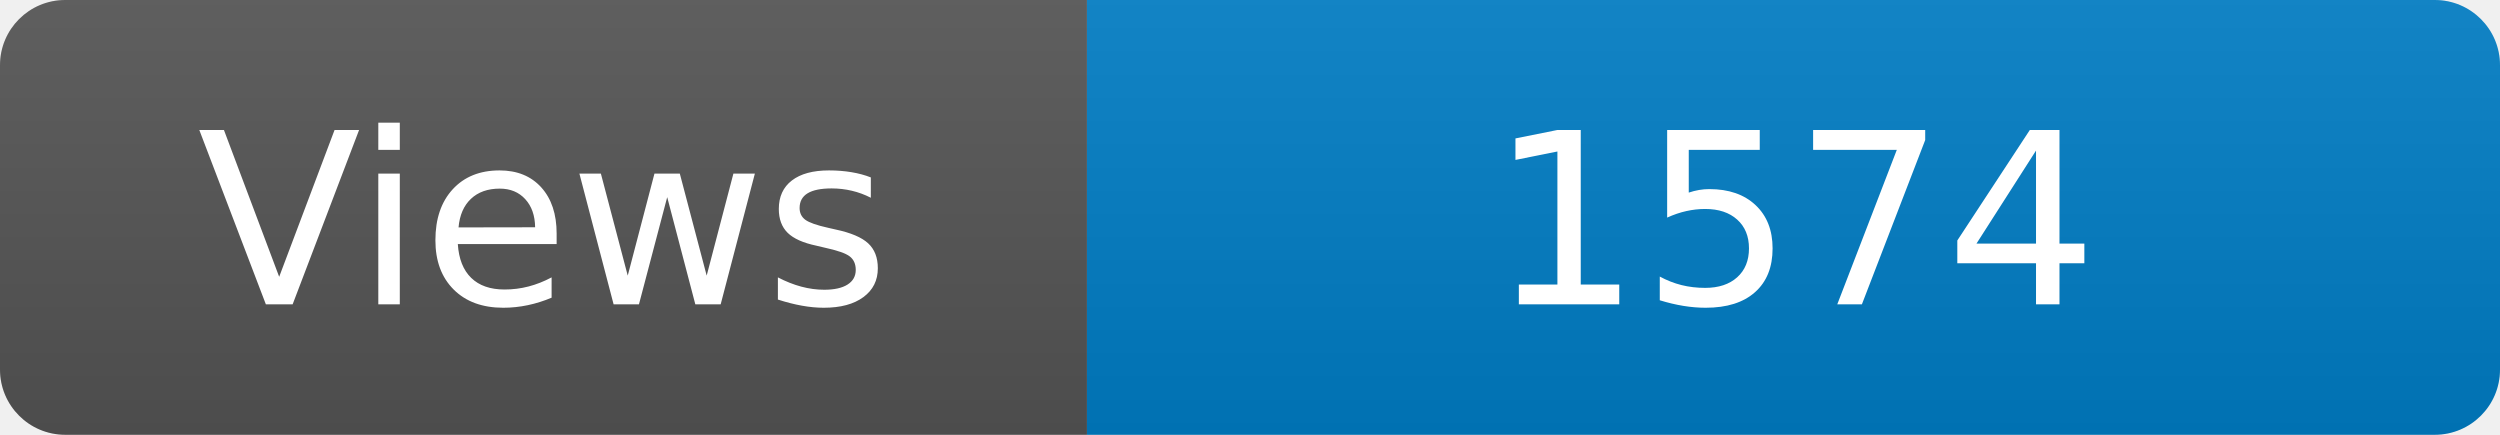
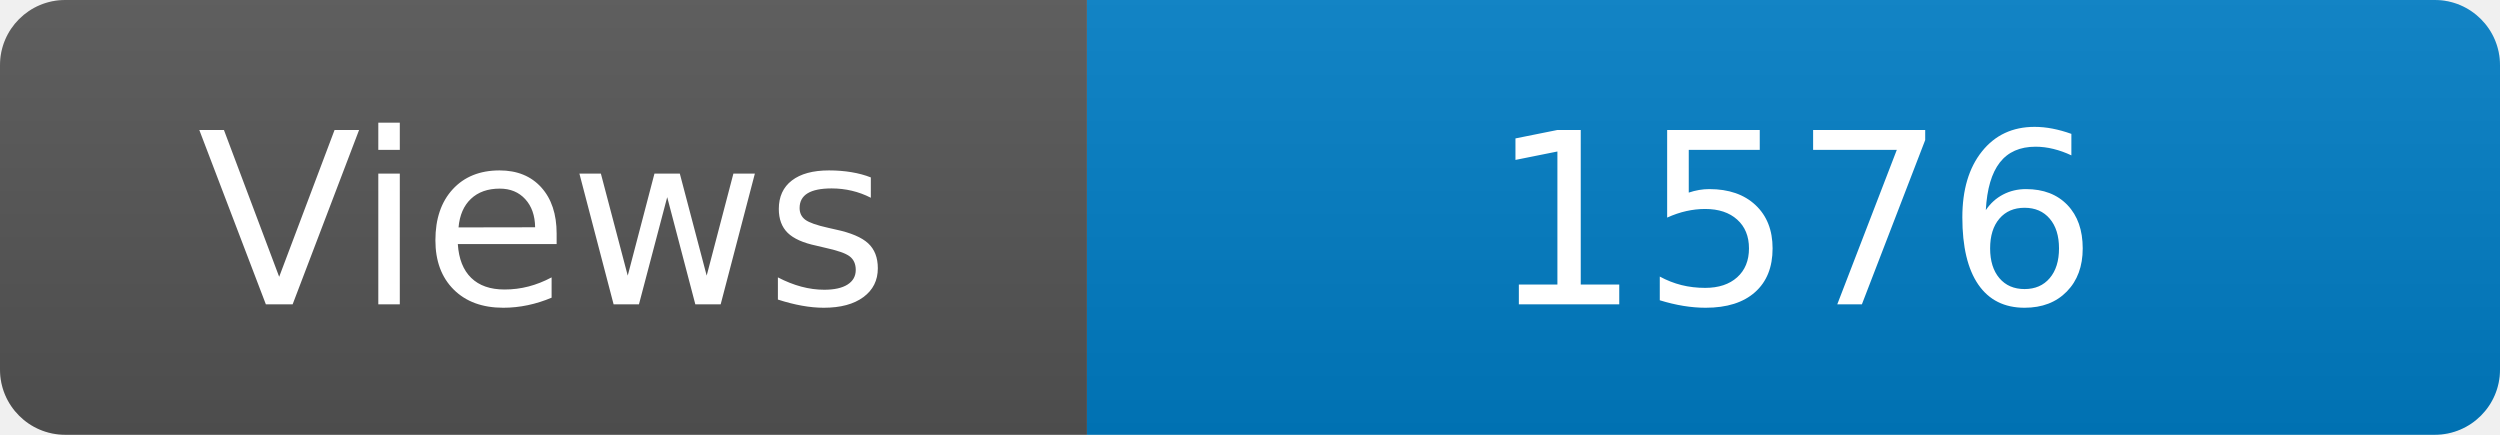
<svg xmlns="http://www.w3.org/2000/svg" width="115" height="20" role="img" aria-label="Maintained?: yes">
  <linearGradient id="s" x2="0" y2="100%">
    <stop offset="0" stop-color="#bbb" stop-opacity=".1" />
    <stop offset="1" stop-opacity=".1" />
  </linearGradient>
  <clipPath id="r">
    <rect width="115" height="20" rx="3" fill="#fff" />
  </clipPath>
  <g clip-path="url(#r)">
    <rect width="50" height="20" fill="#555" />
    <rect x="50" width="160" height="20" fill="#007ec6" />
    <rect width="115" height="20" fill="url(#s)" />
  </g>
  <g fill="#fff" text-anchor="middle" font-family="Verdana,Geneva,DejaVu Sans,sans-serif" font-size="110">
    <text x="250" y="140" transform="scale(.1)" fill="#fff">Views</text>
-     <text x="825" y="140" transform="scale(.1)" fill="#fff">1574</text>
+     <text x="825" y="140" transform="scale(.1)" fill="#fff">1576</text>
  </g>
</svg>
